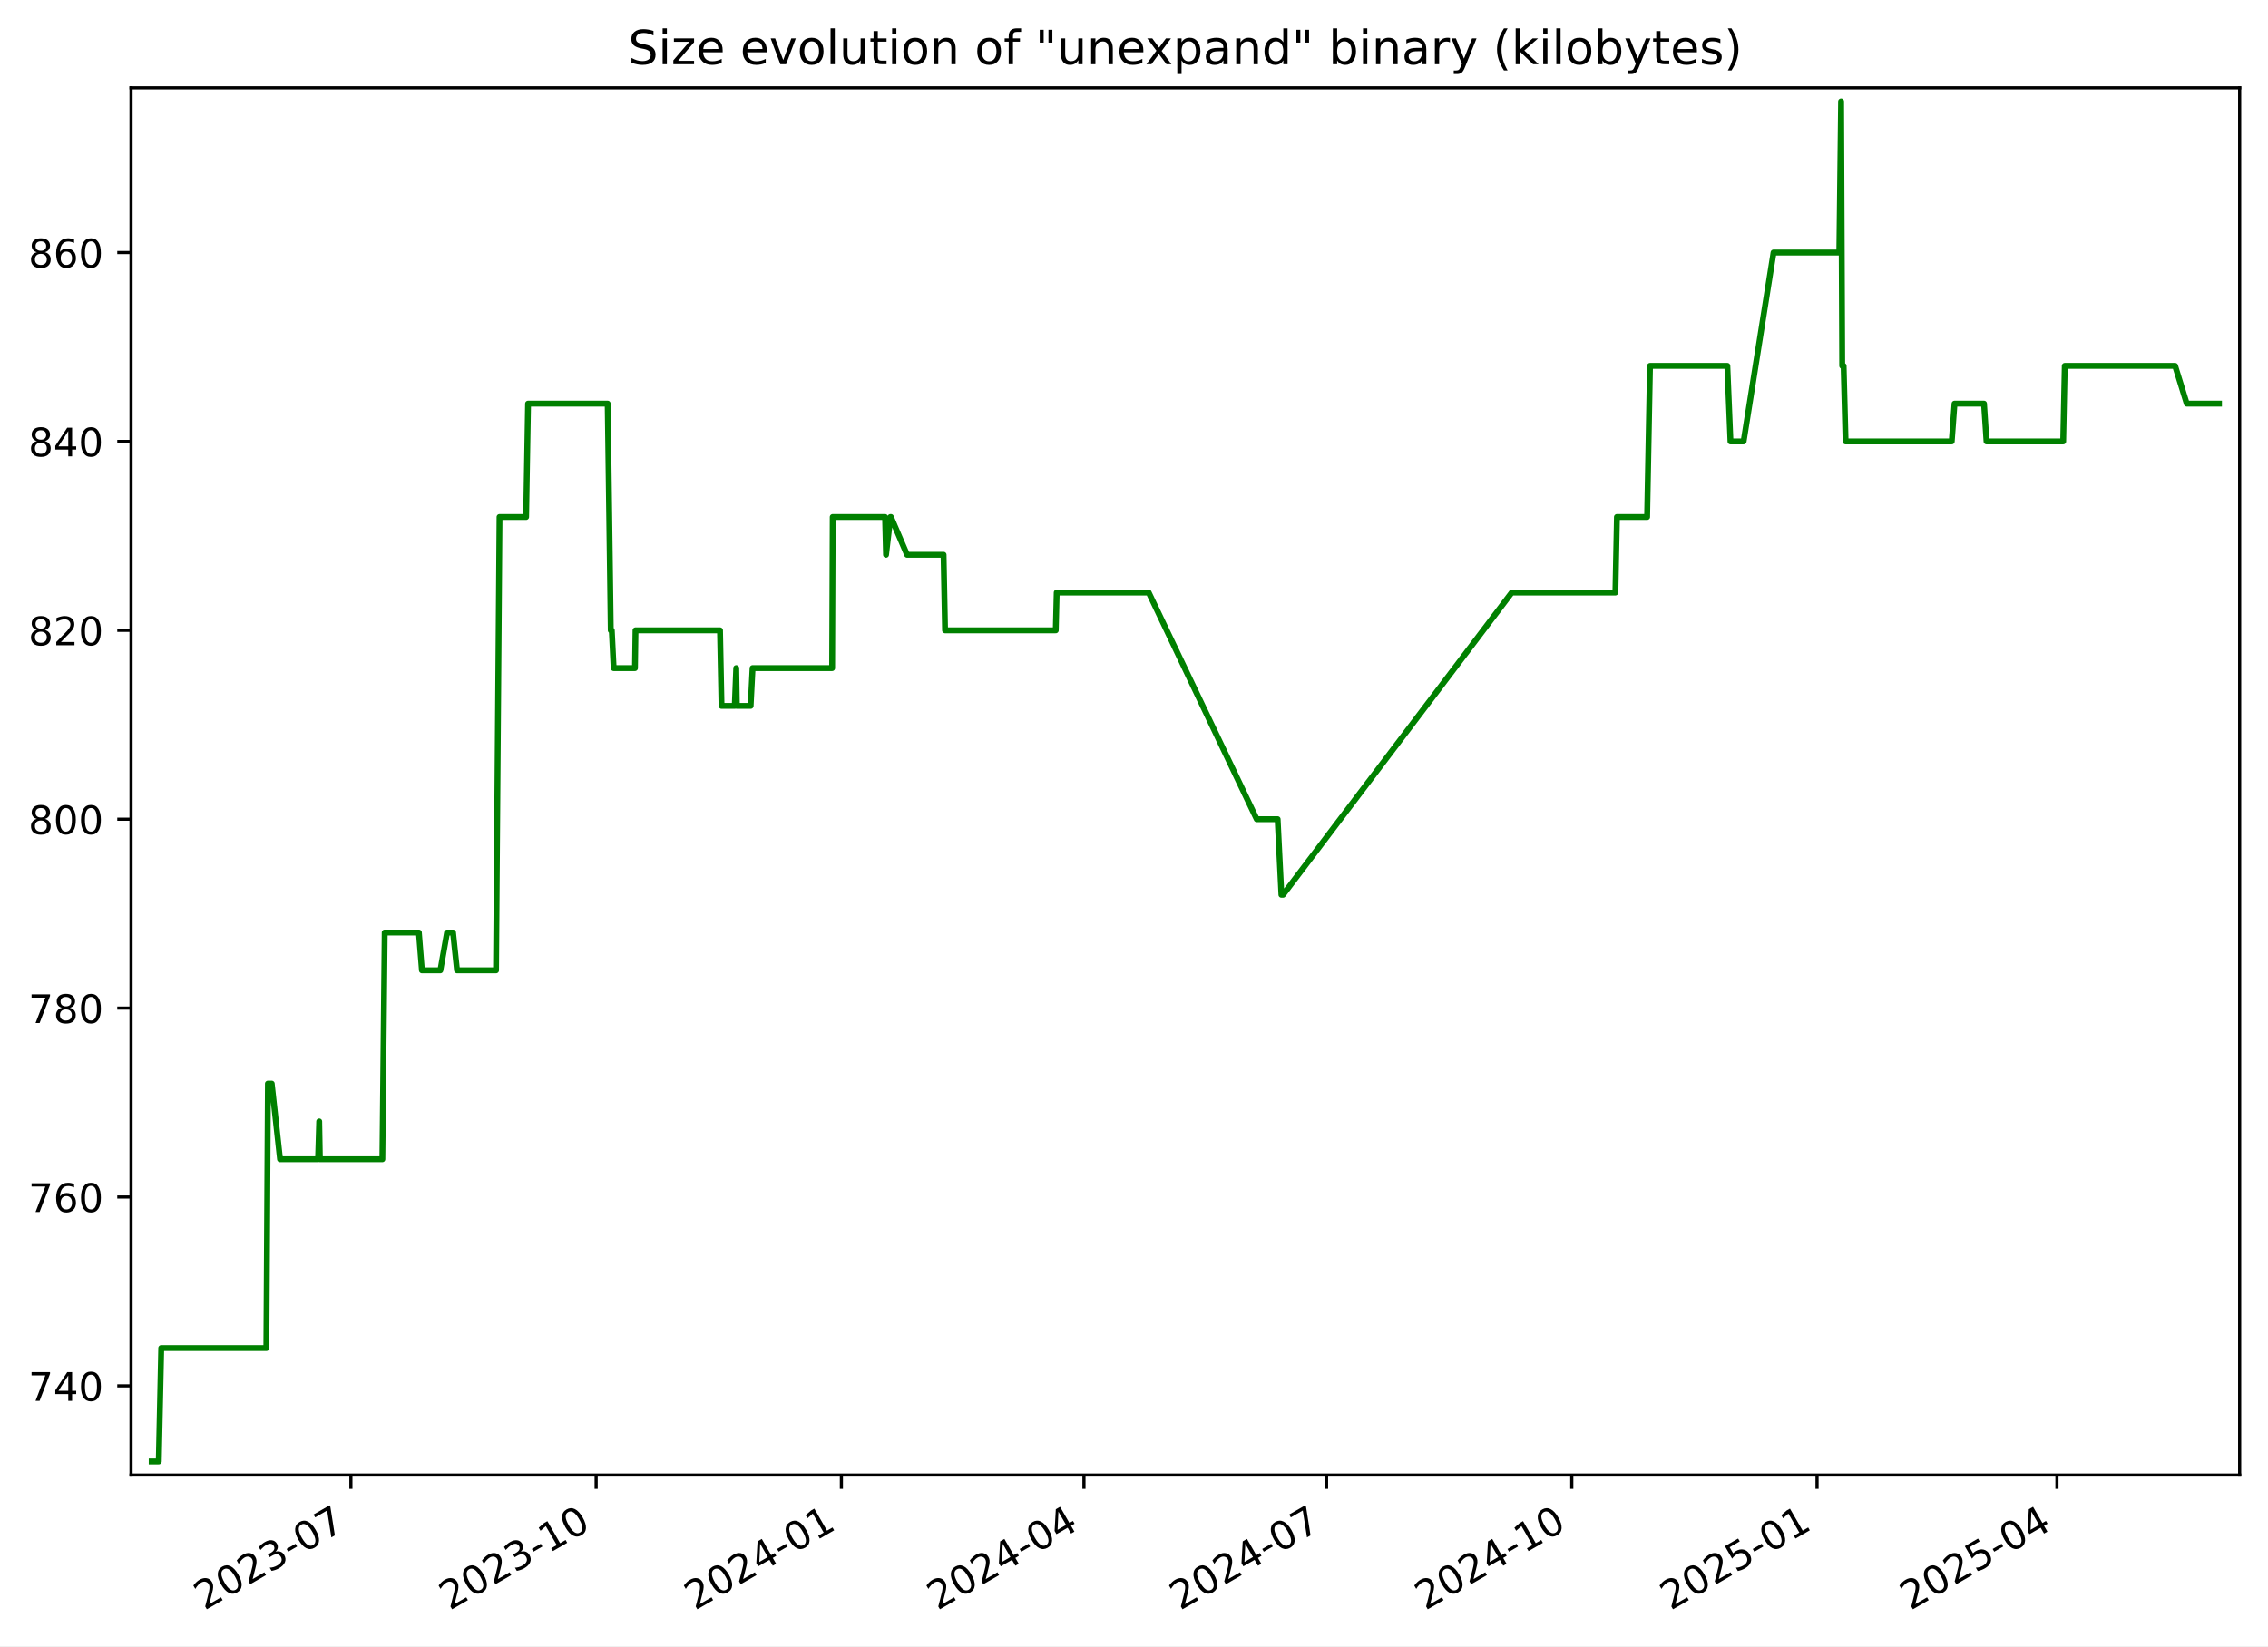
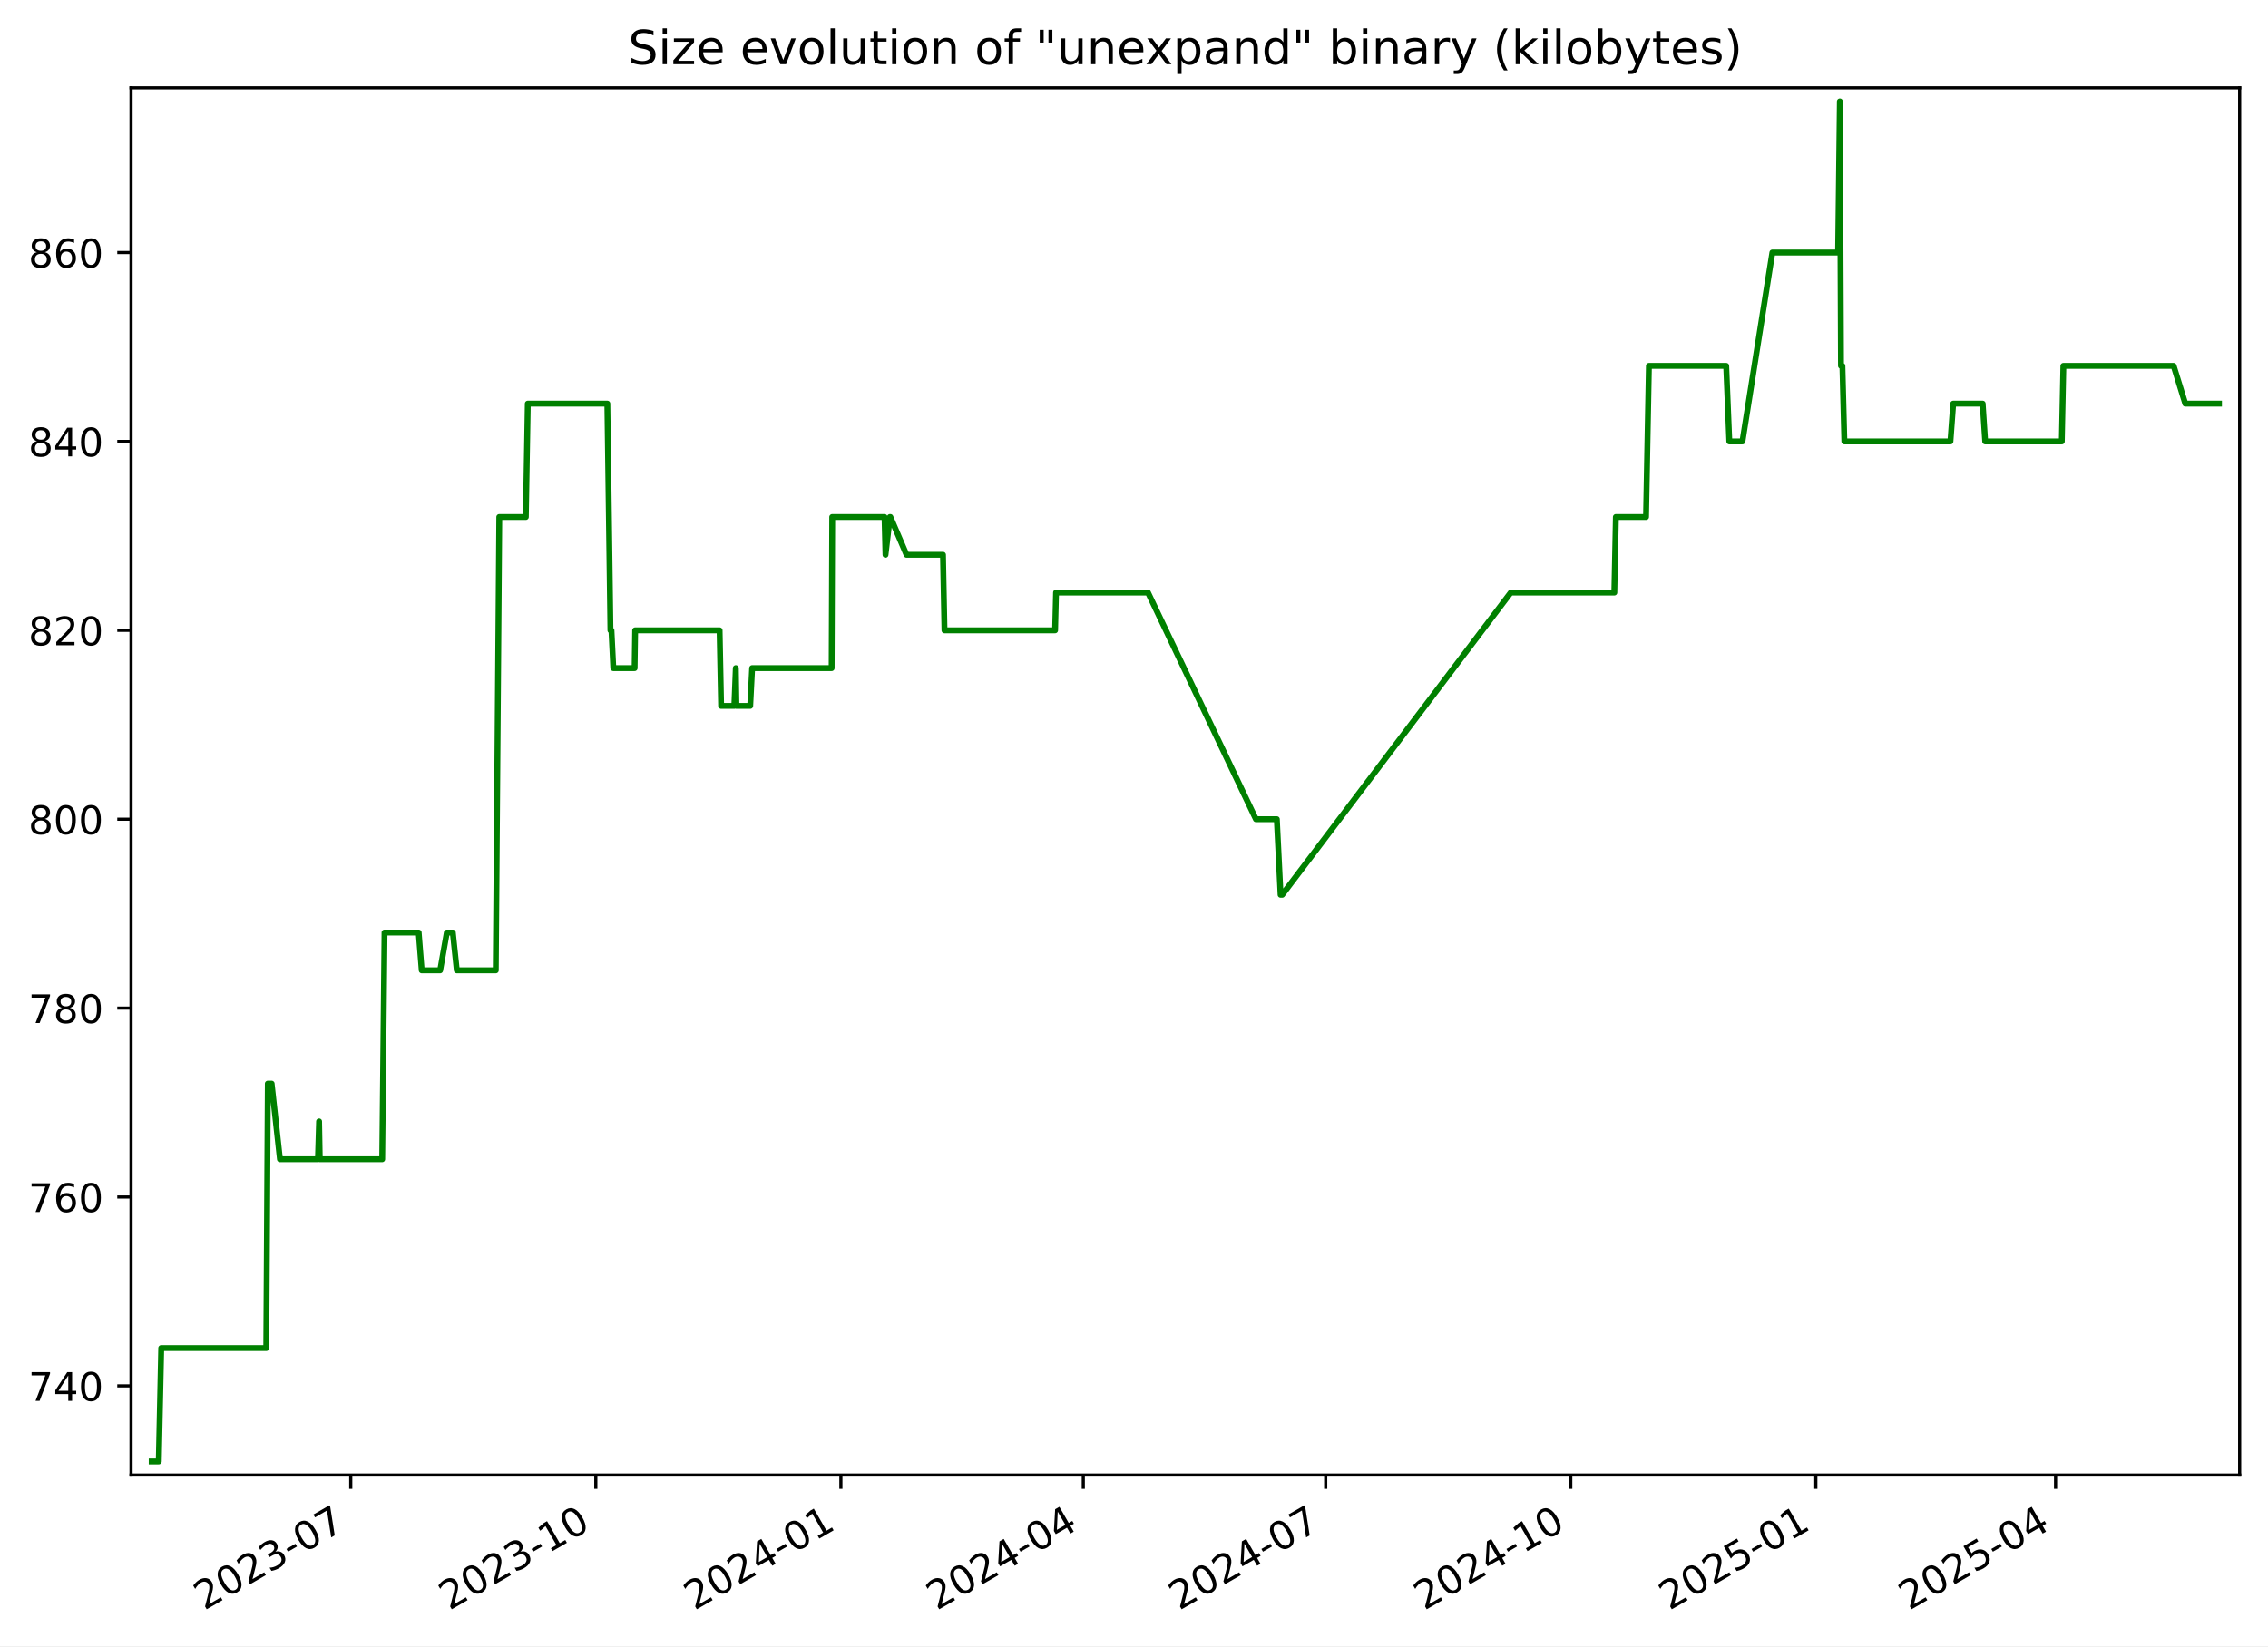
<svg xmlns="http://www.w3.org/2000/svg" xmlns:xlink="http://www.w3.org/1999/xlink" width="576.168pt" height="418.303pt" viewBox="0 0 576.168 418.303" version="1.1">
  <defs>
    <style type="text/css">*{stroke-linejoin: round; stroke-linecap: butt}</style>
  </defs>
  <g id="figure_1">
    <g id="patch_1">
      <path d="M -0 418.303  L 576.168 418.303  L 576.168 0  L -0 0  z " style="fill: #ffffff" />
    </g>
    <g id="axes_1">
      <g id="patch_2">
        <path d="M 33.288 374.83  L 568.967 374.83  L 568.967 22.318  L 33.288 22.318  z " style="fill: #ffffff" />
      </g>
      <g id="matplotlib.axis_1">
        <g id="xtick_1">
          <g id="line2d_1">
            <defs>
-               <path id="m46f7666e39" d="M 0 0  L 0 3.5  " style="stroke: #000000; stroke-width: 0.8" />
+               <path id="m8c08b66af3" d="M 0 0  L 0 3.5  " style="stroke: #000000; stroke-width: 0.8" />
            </defs>
            <g>
-               <use xlink:href="#m46f7666e39" x="89.141" y="374.83" style="stroke: #000000; stroke-width: 0.8" />
+               <use xlink:href="#m8c08b66af3" x="89.104" y="374.83" style="stroke: #000000; stroke-width: 0.8" />
            </g>
          </g>
          <g id="text_1">
-             <g transform="translate(51.91588 409.302) rotate(-30) scale(0.1 -0.1)">
+             <g transform="translate(51.87913 409.302) rotate(-30) scale(0.1 -0.1)">
              <defs>
                <path id="DejaVuSans-32" d="M 1228 531  L 3431 531  L 3431 0  L 469 0  L 469 531  Q 828 903 1448 1529  Q 2069 2156 2228 2338  Q 2531 2678 2651 2914  Q 2772 3150 2772 3378  Q 2772 3750 2511 3984  Q 2250 4219 1831 4219  Q 1534 4219 1204 4116  Q 875 4013 500 3803  L 500 4441  Q 881 4594 1212 4672  Q 1544 4750 1819 4750  Q 2544 4750 2975 4387  Q 3406 4025 3406 3419  Q 3406 3131 3298 2873  Q 3191 2616 2906 2266  Q 2828 2175 2409 1742  Q 1991 1309 1228 531  z " transform="scale(0.015625)" />
                <path id="DejaVuSans-30" d="M 2034 4250  Q 1547 4250 1301 3770  Q 1056 3291 1056 2328  Q 1056 1369 1301 889  Q 1547 409 2034 409  Q 2525 409 2770 889  Q 3016 1369 3016 2328  Q 3016 3291 2770 3770  Q 2525 4250 2034 4250  z M 2034 4750  Q 2819 4750 3233 4129  Q 3647 3509 3647 2328  Q 3647 1150 3233 529  Q 2819 -91 2034 -91  Q 1250 -91 836 529  Q 422 1150 422 2328  Q 422 3509 836 4129  Q 1250 4750 2034 4750  z " transform="scale(0.015625)" />
                <path id="DejaVuSans-33" d="M 2597 2516  Q 3050 2419 3304 2112  Q 3559 1806 3559 1356  Q 3559 666 3084 287  Q 2609 -91 1734 -91  Q 1441 -91 1130 -33  Q 819 25 488 141  L 488 750  Q 750 597 1062 519  Q 1375 441 1716 441  Q 2309 441 2620 675  Q 2931 909 2931 1356  Q 2931 1769 2642 2001  Q 2353 2234 1838 2234  L 1294 2234  L 1294 2753  L 1863 2753  Q 2328 2753 2575 2939  Q 2822 3125 2822 3475  Q 2822 3834 2567 4026  Q 2313 4219 1838 4219  Q 1578 4219 1281 4162  Q 984 4106 628 3988  L 628 4550  Q 988 4650 1302 4700  Q 1616 4750 1894 4750  Q 2613 4750 3031 4423  Q 3450 4097 3450 3541  Q 3450 3153 3228 2886  Q 3006 2619 2597 2516  z " transform="scale(0.015625)" />
                <path id="DejaVuSans-2d" d="M 313 2009  L 1997 2009  L 1997 1497  L 313 1497  L 313 2009  z " transform="scale(0.015625)" />
                <path id="DejaVuSans-37" d="M 525 4666  L 3525 4666  L 3525 4397  L 1831 0  L 1172 0  L 2766 4134  L 525 4134  L 525 4666  z " transform="scale(0.015625)" />
              </defs>
              <use xlink:href="#DejaVuSans-32" />
              <use xlink:href="#DejaVuSans-30" x="63.623" />
              <use xlink:href="#DejaVuSans-32" x="127.246" />
              <use xlink:href="#DejaVuSans-33" x="190.869" />
              <use xlink:href="#DejaVuSans-2d" x="254.492" />
              <use xlink:href="#DejaVuSans-30" x="290.576" />
              <use xlink:href="#DejaVuSans-37" x="354.199" />
            </g>
          </g>
        </g>
        <g id="xtick_2">
          <g id="line2d_2">
            <g>
-               <use xlink:href="#m46f7666e39" x="151.444" y="374.83" style="stroke: #000000; stroke-width: 0.8" />
+               <use xlink:href="#m8c08b66af3" x="151.362" y="374.83" style="stroke: #000000; stroke-width: 0.8" />
            </g>
          </g>
          <g id="text_2">
-             <g transform="translate(114.2191 409.302) rotate(-30) scale(0.1 -0.1)">
+             <g transform="translate(114.1371 409.302) rotate(-30) scale(0.1 -0.1)">
              <defs>
                <path id="DejaVuSans-31" d="M 794 531  L 1825 531  L 1825 4091  L 703 3866  L 703 4441  L 1819 4666  L 2450 4666  L 2450 531  L 3481 531  L 3481 0  L 794 0  L 794 531  z " transform="scale(0.015625)" />
              </defs>
              <use xlink:href="#DejaVuSans-32" />
              <use xlink:href="#DejaVuSans-30" x="63.623" />
              <use xlink:href="#DejaVuSans-32" x="127.246" />
              <use xlink:href="#DejaVuSans-33" x="190.869" />
              <use xlink:href="#DejaVuSans-2d" x="254.492" />
              <use xlink:href="#DejaVuSans-31" x="290.576" />
              <use xlink:href="#DejaVuSans-30" x="354.199" />
            </g>
          </g>
        </g>
        <g id="xtick_3">
          <g id="line2d_3">
            <g>
-               <use xlink:href="#m46f7666e39" x="213.747" y="374.83" style="stroke: #000000; stroke-width: 0.8" />
+               <use xlink:href="#m8c08b66af3" x="213.62" y="374.83" style="stroke: #000000; stroke-width: 0.8" />
            </g>
          </g>
          <g id="text_3">
-             <g transform="translate(176.5223 409.302) rotate(-30) scale(0.1 -0.1)">
+             <g transform="translate(176.3951 409.302) rotate(-30) scale(0.1 -0.1)">
              <defs>
                <path id="DejaVuSans-34" d="M 2419 4116  L 825 1625  L 2419 1625  L 2419 4116  z M 2253 4666  L 3047 4666  L 3047 1625  L 3713 1625  L 3713 1100  L 3047 1100  L 3047 0  L 2419 0  L 2419 1100  L 313 1100  L 313 1709  L 2253 4666  z " transform="scale(0.015625)" />
              </defs>
              <use xlink:href="#DejaVuSans-32" />
              <use xlink:href="#DejaVuSans-30" x="63.623" />
              <use xlink:href="#DejaVuSans-32" x="127.246" />
              <use xlink:href="#DejaVuSans-34" x="190.869" />
              <use xlink:href="#DejaVuSans-2d" x="254.492" />
              <use xlink:href="#DejaVuSans-30" x="290.576" />
              <use xlink:href="#DejaVuSans-31" x="354.199" />
            </g>
          </g>
        </g>
        <g id="xtick_4">
          <g id="line2d_4">
            <g>
-               <use xlink:href="#m46f7666e39" x="275.373" y="374.83" style="stroke: #000000; stroke-width: 0.8" />
+               <use xlink:href="#m8c08b66af3" x="275.201" y="374.83" style="stroke: #000000; stroke-width: 0.8" />
            </g>
          </g>
          <g id="text_4">
-             <g transform="translate(238.1483 409.302) rotate(-30) scale(0.1 -0.1)">
+             <g transform="translate(237.9763 409.302) rotate(-30) scale(0.1 -0.1)">
              <use xlink:href="#DejaVuSans-32" />
              <use xlink:href="#DejaVuSans-30" x="63.623" />
              <use xlink:href="#DejaVuSans-32" x="127.246" />
              <use xlink:href="#DejaVuSans-34" x="190.869" />
              <use xlink:href="#DejaVuSans-2d" x="254.492" />
              <use xlink:href="#DejaVuSans-30" x="290.576" />
              <use xlink:href="#DejaVuSans-34" x="354.199" />
            </g>
          </g>
        </g>
        <g id="xtick_5">
          <g id="line2d_5">
            <g>
-               <use xlink:href="#m46f7666e39" x="336.999" y="374.83" style="stroke: #000000; stroke-width: 0.8" />
+               <use xlink:href="#m8c08b66af3" x="336.782" y="374.83" style="stroke: #000000; stroke-width: 0.8" />
            </g>
          </g>
          <g id="text_5">
-             <g transform="translate(299.7743 409.302) rotate(-30) scale(0.1 -0.1)">
+             <g transform="translate(299.5576 409.302) rotate(-30) scale(0.1 -0.1)">
              <use xlink:href="#DejaVuSans-32" />
              <use xlink:href="#DejaVuSans-30" x="63.623" />
              <use xlink:href="#DejaVuSans-32" x="127.246" />
              <use xlink:href="#DejaVuSans-34" x="190.869" />
              <use xlink:href="#DejaVuSans-2d" x="254.492" />
              <use xlink:href="#DejaVuSans-30" x="290.576" />
              <use xlink:href="#DejaVuSans-37" x="354.199" />
            </g>
          </g>
        </g>
        <g id="xtick_6">
          <g id="line2d_6">
            <g>
-               <use xlink:href="#m46f7666e39" x="399.302" y="374.83" style="stroke: #000000; stroke-width: 0.8" />
+               <use xlink:href="#m8c08b66af3" x="399.04" y="374.83" style="stroke: #000000; stroke-width: 0.8" />
            </g>
          </g>
          <g id="text_6">
-             <g transform="translate(362.0775 409.302) rotate(-30) scale(0.1 -0.1)">
+             <g transform="translate(361.8155 409.302) rotate(-30) scale(0.1 -0.1)">
              <use xlink:href="#DejaVuSans-32" />
              <use xlink:href="#DejaVuSans-30" x="63.623" />
              <use xlink:href="#DejaVuSans-32" x="127.246" />
              <use xlink:href="#DejaVuSans-34" x="190.869" />
              <use xlink:href="#DejaVuSans-2d" x="254.492" />
              <use xlink:href="#DejaVuSans-31" x="290.576" />
              <use xlink:href="#DejaVuSans-30" x="354.199" />
            </g>
          </g>
        </g>
        <g id="xtick_7">
          <g id="line2d_7">
            <g>
-               <use xlink:href="#m46f7666e39" x="461.606" y="374.83" style="stroke: #000000; stroke-width: 0.8" />
+               <use xlink:href="#m8c08b66af3" x="461.298" y="374.83" style="stroke: #000000; stroke-width: 0.8" />
            </g>
          </g>
          <g id="text_7">
-             <g transform="translate(424.3807 409.302) rotate(-30) scale(0.1 -0.1)">
+             <g transform="translate(424.0735 409.302) rotate(-30) scale(0.1 -0.1)">
              <defs>
                <path id="DejaVuSans-35" d="M 691 4666  L 3169 4666  L 3169 4134  L 1269 4134  L 1269 2991  Q 1406 3038 1543 3061  Q 1681 3084 1819 3084  Q 2600 3084 3056 2656  Q 3513 2228 3513 1497  Q 3513 744 3044 326  Q 2575 -91 1722 -91  Q 1428 -91 1123 -41  Q 819 9 494 109  L 494 744  Q 775 591 1075 516  Q 1375 441 1709 441  Q 2250 441 2565 725  Q 2881 1009 2881 1497  Q 2881 1984 2565 2268  Q 2250 2553 1709 2553  Q 1456 2553 1204 2497  Q 953 2441 691 2322  L 691 4666  z " transform="scale(0.015625)" />
              </defs>
              <use xlink:href="#DejaVuSans-32" />
              <use xlink:href="#DejaVuSans-30" x="63.623" />
              <use xlink:href="#DejaVuSans-32" x="127.246" />
              <use xlink:href="#DejaVuSans-35" x="190.869" />
              <use xlink:href="#DejaVuSans-2d" x="254.492" />
              <use xlink:href="#DejaVuSans-30" x="290.576" />
              <use xlink:href="#DejaVuSans-31" x="354.199" />
            </g>
          </g>
        </g>
        <g id="xtick_8">
          <g id="line2d_8">
            <g>
-               <use xlink:href="#m46f7666e39" x="522.554" y="374.83" style="stroke: #000000; stroke-width: 0.8" />
+               <use xlink:href="#m8c08b66af3" x="522.203" y="374.83" style="stroke: #000000; stroke-width: 0.8" />
            </g>
          </g>
          <g id="text_8">
-             <g transform="translate(485.3295 409.302) rotate(-30) scale(0.1 -0.1)">
+             <g transform="translate(484.978 409.302) rotate(-30) scale(0.1 -0.1)">
              <use xlink:href="#DejaVuSans-32" />
              <use xlink:href="#DejaVuSans-30" x="63.623" />
              <use xlink:href="#DejaVuSans-32" x="127.246" />
              <use xlink:href="#DejaVuSans-35" x="190.869" />
              <use xlink:href="#DejaVuSans-2d" x="254.492" />
              <use xlink:href="#DejaVuSans-30" x="290.576" />
              <use xlink:href="#DejaVuSans-34" x="354.199" />
            </g>
          </g>
        </g>
      </g>
      <g id="matplotlib.axis_2">
        <g id="ytick_1">
          <g id="line2d_9">
            <defs>
-               <path id="m1fa814e39d" d="M 0 0  L -3.5 0  " style="stroke: #000000; stroke-width: 0.8" />
+               <path id="m740ab65f6f" d="M 0 0  L -3.5 0  " style="stroke: #000000; stroke-width: 0.8" />
            </defs>
            <g>
-               <use xlink:href="#m1fa814e39d" x="33.288" y="352.174" style="stroke: #000000; stroke-width: 0.8" />
+               <use xlink:href="#m740ab65f6f" x="33.288" y="352.174" style="stroke: #000000; stroke-width: 0.8" />
            </g>
          </g>
          <g id="text_9">
            <g transform="translate(7.2 355.9733) scale(0.1 -0.1)">
              <use xlink:href="#DejaVuSans-37" />
              <use xlink:href="#DejaVuSans-34" x="63.623" />
              <use xlink:href="#DejaVuSans-30" x="127.246" />
            </g>
          </g>
        </g>
        <g id="ytick_2">
          <g id="line2d_10">
            <g>
-               <use xlink:href="#m1fa814e39d" x="33.288" y="304.174" style="stroke: #000000; stroke-width: 0.8" />
+               <use xlink:href="#m740ab65f6f" x="33.288" y="304.174" style="stroke: #000000; stroke-width: 0.8" />
            </g>
          </g>
          <g id="text_10">
            <g transform="translate(7.2 307.9733) scale(0.1 -0.1)">
              <defs>
                <path id="DejaVuSans-36" d="M 2113 2584  Q 1688 2584 1439 2293  Q 1191 2003 1191 1497  Q 1191 994 1439 701  Q 1688 409 2113 409  Q 2538 409 2786 701  Q 3034 994 3034 1497  Q 3034 2003 2786 2293  Q 2538 2584 2113 2584  z M 3366 4563  L 3366 3988  Q 3128 4100 2886 4159  Q 2644 4219 2406 4219  Q 1781 4219 1451 3797  Q 1122 3375 1075 2522  Q 1259 2794 1537 2939  Q 1816 3084 2150 3084  Q 2853 3084 3261 2657  Q 3669 2231 3669 1497  Q 3669 778 3244 343  Q 2819 -91 2113 -91  Q 1303 -91 875 529  Q 447 1150 447 2328  Q 447 3434 972 4092  Q 1497 4750 2381 4750  Q 2619 4750 2861 4703  Q 3103 4656 3366 4563  z " transform="scale(0.015625)" />
              </defs>
              <use xlink:href="#DejaVuSans-37" />
              <use xlink:href="#DejaVuSans-36" x="63.623" />
              <use xlink:href="#DejaVuSans-30" x="127.246" />
            </g>
          </g>
        </g>
        <g id="ytick_3">
          <g id="line2d_11">
            <g>
-               <use xlink:href="#m1fa814e39d" x="33.288" y="256.174" style="stroke: #000000; stroke-width: 0.8" />
+               <use xlink:href="#m740ab65f6f" x="33.288" y="256.174" style="stroke: #000000; stroke-width: 0.8" />
            </g>
          </g>
          <g id="text_11">
            <g transform="translate(7.2 259.9733) scale(0.1 -0.1)">
              <defs>
                <path id="DejaVuSans-38" d="M 2034 2216  Q 1584 2216 1326 1975  Q 1069 1734 1069 1313  Q 1069 891 1326 650  Q 1584 409 2034 409  Q 2484 409 2743 651  Q 3003 894 3003 1313  Q 3003 1734 2745 1975  Q 2488 2216 2034 2216  z M 1403 2484  Q 997 2584 770 2862  Q 544 3141 544 3541  Q 544 4100 942 4425  Q 1341 4750 2034 4750  Q 2731 4750 3128 4425  Q 3525 4100 3525 3541  Q 3525 3141 3298 2862  Q 3072 2584 2669 2484  Q 3125 2378 3379 2068  Q 3634 1759 3634 1313  Q 3634 634 3220 271  Q 2806 -91 2034 -91  Q 1263 -91 848 271  Q 434 634 434 1313  Q 434 1759 690 2068  Q 947 2378 1403 2484  z M 1172 3481  Q 1172 3119 1398 2916  Q 1625 2713 2034 2713  Q 2441 2713 2670 2916  Q 2900 3119 2900 3481  Q 2900 3844 2670 4047  Q 2441 4250 2034 4250  Q 1625 4250 1398 4047  Q 1172 3844 1172 3481  z " transform="scale(0.015625)" />
              </defs>
              <use xlink:href="#DejaVuSans-37" />
              <use xlink:href="#DejaVuSans-38" x="63.623" />
              <use xlink:href="#DejaVuSans-30" x="127.246" />
            </g>
          </g>
        </g>
        <g id="ytick_4">
          <g id="line2d_12">
            <g>
-               <use xlink:href="#m1fa814e39d" x="33.288" y="208.174" style="stroke: #000000; stroke-width: 0.8" />
+               <use xlink:href="#m740ab65f6f" x="33.288" y="208.174" style="stroke: #000000; stroke-width: 0.8" />
            </g>
          </g>
          <g id="text_12">
            <g transform="translate(7.2 211.9733) scale(0.1 -0.1)">
              <use xlink:href="#DejaVuSans-38" />
              <use xlink:href="#DejaVuSans-30" x="63.623" />
              <use xlink:href="#DejaVuSans-30" x="127.246" />
            </g>
          </g>
        </g>
        <g id="ytick_5">
          <g id="line2d_13">
            <g>
-               <use xlink:href="#m1fa814e39d" x="33.288" y="160.174" style="stroke: #000000; stroke-width: 0.8" />
+               <use xlink:href="#m740ab65f6f" x="33.288" y="160.174" style="stroke: #000000; stroke-width: 0.8" />
            </g>
          </g>
          <g id="text_13">
            <g transform="translate(7.2 163.9733) scale(0.1 -0.1)">
              <use xlink:href="#DejaVuSans-38" />
              <use xlink:href="#DejaVuSans-32" x="63.623" />
              <use xlink:href="#DejaVuSans-30" x="127.246" />
            </g>
          </g>
        </g>
        <g id="ytick_6">
          <g id="line2d_14">
            <g>
-               <use xlink:href="#m1fa814e39d" x="33.288" y="112.174" style="stroke: #000000; stroke-width: 0.8" />
+               <use xlink:href="#m740ab65f6f" x="33.288" y="112.174" style="stroke: #000000; stroke-width: 0.8" />
            </g>
          </g>
          <g id="text_14">
            <g transform="translate(7.2 115.9733) scale(0.1 -0.1)">
              <use xlink:href="#DejaVuSans-38" />
              <use xlink:href="#DejaVuSans-34" x="63.623" />
              <use xlink:href="#DejaVuSans-30" x="127.246" />
            </g>
          </g>
        </g>
        <g id="ytick_7">
          <g id="line2d_15">
            <g>
-               <use xlink:href="#m1fa814e39d" x="33.288" y="64.174" style="stroke: #000000; stroke-width: 0.8" />
+               <use xlink:href="#m740ab65f6f" x="33.288" y="64.174" style="stroke: #000000; stroke-width: 0.8" />
            </g>
          </g>
          <g id="text_15">
            <g transform="translate(7.2 67.97334) scale(0.1 -0.1)">
              <use xlink:href="#DejaVuSans-38" />
              <use xlink:href="#DejaVuSans-36" x="63.623" />
              <use xlink:href="#DejaVuSans-30" x="127.246" />
            </g>
          </g>
        </g>
      </g>
      <g id="line2d_16">
-         <path d="M 38.539 371.374  L 40.332 371.374  L 40.959 342.574  L 67.668 342.574  L 68.065 275.374  L 69.032 275.374  L 71.143 294.574  L 80.805 294.574  L 81.093 284.974  L 81.264 294.574  L 97.138 294.574  L 97.728 236.974  L 106.415 236.974  L 107.184 246.574  L 111.87 246.574  L 113.571 236.974  L 115.091 236.974  L 116.106 246.574  L 126.014 246.574  L 126.905 131.374  L 133.654 131.374  L 134.151 102.574  L 154.376 102.574  L 155.162 160.174  L 155.419 160.174  L 155.895 169.774  L 161.31 169.774  L 161.448 160.174  L 182.913 160.174  L 183.3 179.374  L 186.653 179.374  L 187.035 169.774  L 187.184 179.374  L 190.695 179.374  L 191.188 169.774  L 211.397 169.774  L 211.543 131.374  L 224.847 131.374  L 225.091 140.974  L 226.217 131.374  L 226.332 131.374  L 230.437 140.974  L 239.708 140.974  L 240.088 160.174  L 268.208 160.174  L 268.448 150.574  L 291.816 150.574  L 319.264 208.174  L 324.576 208.174  L 325.53 227.374  L 325.942 227.374  L 384.055 150.574  L 410.379 150.574  L 410.773 131.374  L 418.439 131.374  L 419.172 92.974  L 438.819 92.974  L 439.614 112.174  L 442.948 112.174  L 450.555 64.174  L 467.264 64.174  L 467.715 25.774  L 468 92.974  L 468.359 92.974  L 468.859 112.174  L 495.824 112.174  L 496.535 102.574  L 504.024 102.574  L 504.662 112.174  L 524.138 112.174  L 524.537 92.974  L 552.57 92.974  L 555.529 102.574  L 563.716 102.574  L 563.716 102.574  " clip-path="url(#p84b1e31700)" style="fill: none; stroke: #008000; stroke-width: 1.5; stroke-linecap: square" />
+         <path d="M 38.539 371.374  L 40.331 371.374  L 40.957 342.574  L 67.647 342.574  L 68.043 275.374  L 69.01 275.374  L 71.12 294.574  L 80.774 294.574  L 81.062 284.974  L 81.233 294.574  L 97.096 294.574  L 97.685 236.974  L 106.366 236.974  L 107.134 246.574  L 111.817 246.574  L 113.517 236.974  L 115.035 236.974  L 116.05 246.574  L 125.95 246.574  L 126.841 131.374  L 133.585 131.374  L 134.082 102.574  L 154.292 102.574  L 155.077 160.174  L 155.334 160.174  L 155.81 169.774  L 161.221 169.774  L 161.359 160.174  L 182.808 160.174  L 183.195 179.374  L 186.545 179.374  L 186.927 169.774  L 187.076 179.374  L 190.585 179.374  L 191.077 169.774  L 211.272 169.774  L 211.418 131.374  L 224.712 131.374  L 224.955 140.974  L 226.081 131.374  L 226.196 131.374  L 230.297 140.974  L 239.562 140.974  L 239.942 160.174  L 268.041 160.174  L 268.281 150.574  L 291.633 150.574  L 319.06 208.174  L 324.368 208.174  L 325.322 227.374  L 325.734 227.374  L 383.804 150.574  L 410.109 150.574  L 410.503 131.374  L 418.163 131.374  L 418.895 92.974  L 438.528 92.974  L 439.322 112.174  L 442.654 112.174  L 450.255 64.174  L 466.953 64.174  L 467.404 25.774  L 467.688 92.974  L 468.047 92.974  L 468.546 112.174  L 495.492 112.174  L 496.202 102.574  L 503.686 102.574  L 504.323 112.174  L 523.786 112.174  L 524.184 92.974  L 552.197 92.974  L 555.154 102.574  L 563.716 102.574  L 563.716 102.574  " clip-path="url(#p3929f6843f)" style="fill: none; stroke: #008000; stroke-width: 1.5; stroke-linecap: square" />
      </g>
      <g id="patch_3">
        <path d="M 33.288 374.83  L 33.288 22.318  " style="fill: none; stroke: #000000; stroke-width: 0.8; stroke-linejoin: miter; stroke-linecap: square" />
      </g>
      <g id="patch_4">
        <path d="M 568.967 374.83  L 568.967 22.318  " style="fill: none; stroke: #000000; stroke-width: 0.8; stroke-linejoin: miter; stroke-linecap: square" />
      </g>
      <g id="patch_5">
        <path d="M 33.288 374.83  L 568.967 374.83  " style="fill: none; stroke: #000000; stroke-width: 0.8; stroke-linejoin: miter; stroke-linecap: square" />
      </g>
      <g id="patch_6">
        <path d="M 33.288 22.318  L 568.967 22.318  " style="fill: none; stroke: #000000; stroke-width: 0.8; stroke-linejoin: miter; stroke-linecap: square" />
      </g>
      <g id="text_16">
        <g transform="translate(159.5913 16.31812) scale(0.12 -0.12)">
          <defs>
            <path id="DejaVuSans-53" d="M 3425 4513  L 3425 3897  Q 3066 4069 2747 4153  Q 2428 4238 2131 4238  Q 1616 4238 1336 4038  Q 1056 3838 1056 3469  Q 1056 3159 1242 3001  Q 1428 2844 1947 2747  L 2328 2669  Q 3034 2534 3370 2195  Q 3706 1856 3706 1288  Q 3706 609 3251 259  Q 2797 -91 1919 -91  Q 1588 -91 1214 -16  Q 841 59 441 206  L 441 856  Q 825 641 1194 531  Q 1563 422 1919 422  Q 2459 422 2753 634  Q 3047 847 3047 1241  Q 3047 1584 2836 1778  Q 2625 1972 2144 2069  L 1759 2144  Q 1053 2284 737 2584  Q 422 2884 422 3419  Q 422 4038 858 4394  Q 1294 4750 2059 4750  Q 2388 4750 2728 4690  Q 3069 4631 3425 4513  z " transform="scale(0.015625)" />
            <path id="DejaVuSans-69" d="M 603 3500  L 1178 3500  L 1178 0  L 603 0  L 603 3500  z M 603 4863  L 1178 4863  L 1178 4134  L 603 4134  L 603 4863  z " transform="scale(0.015625)" />
            <path id="DejaVuSans-7a" d="M 353 3500  L 3084 3500  L 3084 2975  L 922 459  L 3084 459  L 3084 0  L 275 0  L 275 525  L 2438 3041  L 353 3041  L 353 3500  z " transform="scale(0.015625)" />
            <path id="DejaVuSans-65" d="M 3597 1894  L 3597 1613  L 953 1613  Q 991 1019 1311 708  Q 1631 397 2203 397  Q 2534 397 2845 478  Q 3156 559 3463 722  L 3463 178  Q 3153 47 2828 -22  Q 2503 -91 2169 -91  Q 1331 -91 842 396  Q 353 884 353 1716  Q 353 2575 817 3079  Q 1281 3584 2069 3584  Q 2775 3584 3186 3129  Q 3597 2675 3597 1894  z M 3022 2063  Q 3016 2534 2758 2815  Q 2500 3097 2075 3097  Q 1594 3097 1305 2825  Q 1016 2553 972 2059  L 3022 2063  z " transform="scale(0.015625)" />
            <path id="DejaVuSans-20" transform="scale(0.015625)" />
            <path id="DejaVuSans-76" d="M 191 3500  L 800 3500  L 1894 563  L 2988 3500  L 3597 3500  L 2284 0  L 1503 0  L 191 3500  z " transform="scale(0.015625)" />
            <path id="DejaVuSans-6f" d="M 1959 3097  Q 1497 3097 1228 2736  Q 959 2375 959 1747  Q 959 1119 1226 758  Q 1494 397 1959 397  Q 2419 397 2687 759  Q 2956 1122 2956 1747  Q 2956 2369 2687 2733  Q 2419 3097 1959 3097  z M 1959 3584  Q 2709 3584 3137 3096  Q 3566 2609 3566 1747  Q 3566 888 3137 398  Q 2709 -91 1959 -91  Q 1206 -91 779 398  Q 353 888 353 1747  Q 353 2609 779 3096  Q 1206 3584 1959 3584  z " transform="scale(0.015625)" />
            <path id="DejaVuSans-6c" d="M 603 4863  L 1178 4863  L 1178 0  L 603 0  L 603 4863  z " transform="scale(0.015625)" />
            <path id="DejaVuSans-75" d="M 544 1381  L 544 3500  L 1119 3500  L 1119 1403  Q 1119 906 1312 657  Q 1506 409 1894 409  Q 2359 409 2629 706  Q 2900 1003 2900 1516  L 2900 3500  L 3475 3500  L 3475 0  L 2900 0  L 2900 538  Q 2691 219 2414 64  Q 2138 -91 1772 -91  Q 1169 -91 856 284  Q 544 659 544 1381  z M 1991 3584  L 1991 3584  z " transform="scale(0.015625)" />
            <path id="DejaVuSans-74" d="M 1172 4494  L 1172 3500  L 2356 3500  L 2356 3053  L 1172 3053  L 1172 1153  Q 1172 725 1289 603  Q 1406 481 1766 481  L 2356 481  L 2356 0  L 1766 0  Q 1100 0 847 248  Q 594 497 594 1153  L 594 3053  L 172 3053  L 172 3500  L 594 3500  L 594 4494  L 1172 4494  z " transform="scale(0.015625)" />
            <path id="DejaVuSans-6e" d="M 3513 2113  L 3513 0  L 2938 0  L 2938 2094  Q 2938 2591 2744 2837  Q 2550 3084 2163 3084  Q 1697 3084 1428 2787  Q 1159 2491 1159 1978  L 1159 0  L 581 0  L 581 3500  L 1159 3500  L 1159 2956  Q 1366 3272 1645 3428  Q 1925 3584 2291 3584  Q 2894 3584 3203 3211  Q 3513 2838 3513 2113  z " transform="scale(0.015625)" />
            <path id="DejaVuSans-66" d="M 2375 4863  L 2375 4384  L 1825 4384  Q 1516 4384 1395 4259  Q 1275 4134 1275 3809  L 1275 3500  L 2222 3500  L 2222 3053  L 1275 3053  L 1275 0  L 697 0  L 697 3053  L 147 3053  L 147 3500  L 697 3500  L 697 3744  Q 697 4328 969 4595  Q 1241 4863 1831 4863  L 2375 4863  z " transform="scale(0.015625)" />
            <path id="DejaVuSans-22" d="M 1147 4666  L 1147 2931  L 616 2931  L 616 4666  L 1147 4666  z M 2328 4666  L 2328 2931  L 1797 2931  L 1797 4666  L 2328 4666  z " transform="scale(0.015625)" />
            <path id="DejaVuSans-78" d="M 3513 3500  L 2247 1797  L 3578 0  L 2900 0  L 1881 1375  L 863 0  L 184 0  L 1544 1831  L 300 3500  L 978 3500  L 1906 2253  L 2834 3500  L 3513 3500  z " transform="scale(0.015625)" />
            <path id="DejaVuSans-70" d="M 1159 525  L 1159 -1331  L 581 -1331  L 581 3500  L 1159 3500  L 1159 2969  Q 1341 3281 1617 3432  Q 1894 3584 2278 3584  Q 2916 3584 3314 3078  Q 3713 2572 3713 1747  Q 3713 922 3314 415  Q 2916 -91 2278 -91  Q 1894 -91 1617 61  Q 1341 213 1159 525  z M 3116 1747  Q 3116 2381 2855 2742  Q 2594 3103 2138 3103  Q 1681 3103 1420 2742  Q 1159 2381 1159 1747  Q 1159 1113 1420 752  Q 1681 391 2138 391  Q 2594 391 2855 752  Q 3116 1113 3116 1747  z " transform="scale(0.015625)" />
            <path id="DejaVuSans-61" d="M 2194 1759  Q 1497 1759 1228 1600  Q 959 1441 959 1056  Q 959 750 1161 570  Q 1363 391 1709 391  Q 2188 391 2477 730  Q 2766 1069 2766 1631  L 2766 1759  L 2194 1759  z M 3341 1997  L 3341 0  L 2766 0  L 2766 531  Q 2569 213 2275 61  Q 1981 -91 1556 -91  Q 1019 -91 701 211  Q 384 513 384 1019  Q 384 1609 779 1909  Q 1175 2209 1959 2209  L 2766 2209  L 2766 2266  Q 2766 2663 2505 2880  Q 2244 3097 1772 3097  Q 1472 3097 1187 3025  Q 903 2953 641 2809  L 641 3341  Q 956 3463 1253 3523  Q 1550 3584 1831 3584  Q 2591 3584 2966 3190  Q 3341 2797 3341 1997  z " transform="scale(0.015625)" />
            <path id="DejaVuSans-64" d="M 2906 2969  L 2906 4863  L 3481 4863  L 3481 0  L 2906 0  L 2906 525  Q 2725 213 2448 61  Q 2172 -91 1784 -91  Q 1150 -91 751 415  Q 353 922 353 1747  Q 353 2572 751 3078  Q 1150 3584 1784 3584  Q 2172 3584 2448 3432  Q 2725 3281 2906 2969  z M 947 1747  Q 947 1113 1208 752  Q 1469 391 1925 391  Q 2381 391 2643 752  Q 2906 1113 2906 1747  Q 2906 2381 2643 2742  Q 2381 3103 1925 3103  Q 1469 3103 1208 2742  Q 947 2381 947 1747  z " transform="scale(0.015625)" />
            <path id="DejaVuSans-62" d="M 3116 1747  Q 3116 2381 2855 2742  Q 2594 3103 2138 3103  Q 1681 3103 1420 2742  Q 1159 2381 1159 1747  Q 1159 1113 1420 752  Q 1681 391 2138 391  Q 2594 391 2855 752  Q 3116 1113 3116 1747  z M 1159 2969  Q 1341 3281 1617 3432  Q 1894 3584 2278 3584  Q 2916 3584 3314 3078  Q 3713 2572 3713 1747  Q 3713 922 3314 415  Q 2916 -91 2278 -91  Q 1894 -91 1617 61  Q 1341 213 1159 525  L 1159 0  L 581 0  L 581 4863  L 1159 4863  L 1159 2969  z " transform="scale(0.015625)" />
            <path id="DejaVuSans-72" d="M 2631 2963  Q 2534 3019 2420 3045  Q 2306 3072 2169 3072  Q 1681 3072 1420 2755  Q 1159 2438 1159 1844  L 1159 0  L 581 0  L 581 3500  L 1159 3500  L 1159 2956  Q 1341 3275 1631 3429  Q 1922 3584 2338 3584  Q 2397 3584 2469 3576  Q 2541 3569 2628 3553  L 2631 2963  z " transform="scale(0.015625)" />
            <path id="DejaVuSans-79" d="M 2059 -325  Q 1816 -950 1584 -1140  Q 1353 -1331 966 -1331  L 506 -1331  L 506 -850  L 844 -850  Q 1081 -850 1212 -737  Q 1344 -625 1503 -206  L 1606 56  L 191 3500  L 800 3500  L 1894 763  L 2988 3500  L 3597 3500  L 2059 -325  z " transform="scale(0.015625)" />
            <path id="DejaVuSans-28" d="M 1984 4856  Q 1566 4138 1362 3434  Q 1159 2731 1159 2009  Q 1159 1288 1364 580  Q 1569 -128 1984 -844  L 1484 -844  Q 1016 -109 783 600  Q 550 1309 550 2009  Q 550 2706 781 3412  Q 1013 4119 1484 4856  L 1984 4856  z " transform="scale(0.015625)" />
            <path id="DejaVuSans-6b" d="M 581 4863  L 1159 4863  L 1159 1991  L 2875 3500  L 3609 3500  L 1753 1863  L 3688 0  L 2938 0  L 1159 1709  L 1159 0  L 581 0  L 581 4863  z " transform="scale(0.015625)" />
            <path id="DejaVuSans-73" d="M 2834 3397  L 2834 2853  Q 2591 2978 2328 3040  Q 2066 3103 1784 3103  Q 1356 3103 1142 2972  Q 928 2841 928 2578  Q 928 2378 1081 2264  Q 1234 2150 1697 2047  L 1894 2003  Q 2506 1872 2764 1633  Q 3022 1394 3022 966  Q 3022 478 2636 193  Q 2250 -91 1575 -91  Q 1294 -91 989 -36  Q 684 19 347 128  L 347 722  Q 666 556 975 473  Q 1284 391 1588 391  Q 1994 391 2212 530  Q 2431 669 2431 922  Q 2431 1156 2273 1281  Q 2116 1406 1581 1522  L 1381 1569  Q 847 1681 609 1914  Q 372 2147 372 2553  Q 372 3047 722 3315  Q 1072 3584 1716 3584  Q 2034 3584 2315 3537  Q 2597 3491 2834 3397  z " transform="scale(0.015625)" />
            <path id="DejaVuSans-29" d="M 513 4856  L 1013 4856  Q 1481 4119 1714 3412  Q 1947 2706 1947 2009  Q 1947 1309 1714 600  Q 1481 -109 1013 -844  L 513 -844  Q 928 -128 1133 580  Q 1338 1288 1338 2009  Q 1338 2731 1133 3434  Q 928 4138 513 4856  z " transform="scale(0.015625)" />
          </defs>
          <use xlink:href="#DejaVuSans-53" />
          <use xlink:href="#DejaVuSans-69" x="63.477" />
          <use xlink:href="#DejaVuSans-7a" x="91.26" />
          <use xlink:href="#DejaVuSans-65" x="143.75" />
          <use xlink:href="#DejaVuSans-20" x="205.273" />
          <use xlink:href="#DejaVuSans-65" x="237.061" />
          <use xlink:href="#DejaVuSans-76" x="298.584" />
          <use xlink:href="#DejaVuSans-6f" x="357.764" />
          <use xlink:href="#DejaVuSans-6c" x="418.945" />
          <use xlink:href="#DejaVuSans-75" x="446.729" />
          <use xlink:href="#DejaVuSans-74" x="510.107" />
          <use xlink:href="#DejaVuSans-69" x="549.316" />
          <use xlink:href="#DejaVuSans-6f" x="577.1" />
          <use xlink:href="#DejaVuSans-6e" x="638.281" />
          <use xlink:href="#DejaVuSans-20" x="701.66" />
          <use xlink:href="#DejaVuSans-6f" x="733.447" />
          <use xlink:href="#DejaVuSans-66" x="794.629" />
          <use xlink:href="#DejaVuSans-20" x="829.834" />
          <use xlink:href="#DejaVuSans-22" x="861.621" />
          <use xlink:href="#DejaVuSans-75" x="907.617" />
          <use xlink:href="#DejaVuSans-6e" x="970.996" />
          <use xlink:href="#DejaVuSans-65" x="1034.375" />
          <use xlink:href="#DejaVuSans-78" x="1094.148" />
          <use xlink:href="#DejaVuSans-70" x="1153.328" />
          <use xlink:href="#DejaVuSans-61" x="1216.805" />
          <use xlink:href="#DejaVuSans-6e" x="1278.084" />
          <use xlink:href="#DejaVuSans-64" x="1341.463" />
          <use xlink:href="#DejaVuSans-22" x="1404.939" />
          <use xlink:href="#DejaVuSans-20" x="1450.936" />
          <use xlink:href="#DejaVuSans-62" x="1482.723" />
          <use xlink:href="#DejaVuSans-69" x="1546.199" />
          <use xlink:href="#DejaVuSans-6e" x="1573.982" />
          <use xlink:href="#DejaVuSans-61" x="1637.361" />
          <use xlink:href="#DejaVuSans-72" x="1698.641" />
          <use xlink:href="#DejaVuSans-79" x="1739.754" />
          <use xlink:href="#DejaVuSans-20" x="1798.934" />
          <use xlink:href="#DejaVuSans-28" x="1830.721" />
          <use xlink:href="#DejaVuSans-6b" x="1869.734" />
          <use xlink:href="#DejaVuSans-69" x="1927.645" />
          <use xlink:href="#DejaVuSans-6c" x="1955.428" />
          <use xlink:href="#DejaVuSans-6f" x="1983.211" />
          <use xlink:href="#DejaVuSans-62" x="2044.393" />
          <use xlink:href="#DejaVuSans-79" x="2107.869" />
          <use xlink:href="#DejaVuSans-74" x="2167.049" />
          <use xlink:href="#DejaVuSans-65" x="2206.258" />
          <use xlink:href="#DejaVuSans-73" x="2267.781" />
          <use xlink:href="#DejaVuSans-29" x="2319.881" />
        </g>
      </g>
    </g>
  </g>
  <defs>
-     <clipPath id="p84b1e31700">
+     <clipPath id="p3929f6843f">
      <rect x="33.288" y="22.318" width="535.68" height="352.512" />
    </clipPath>
  </defs>
</svg>
